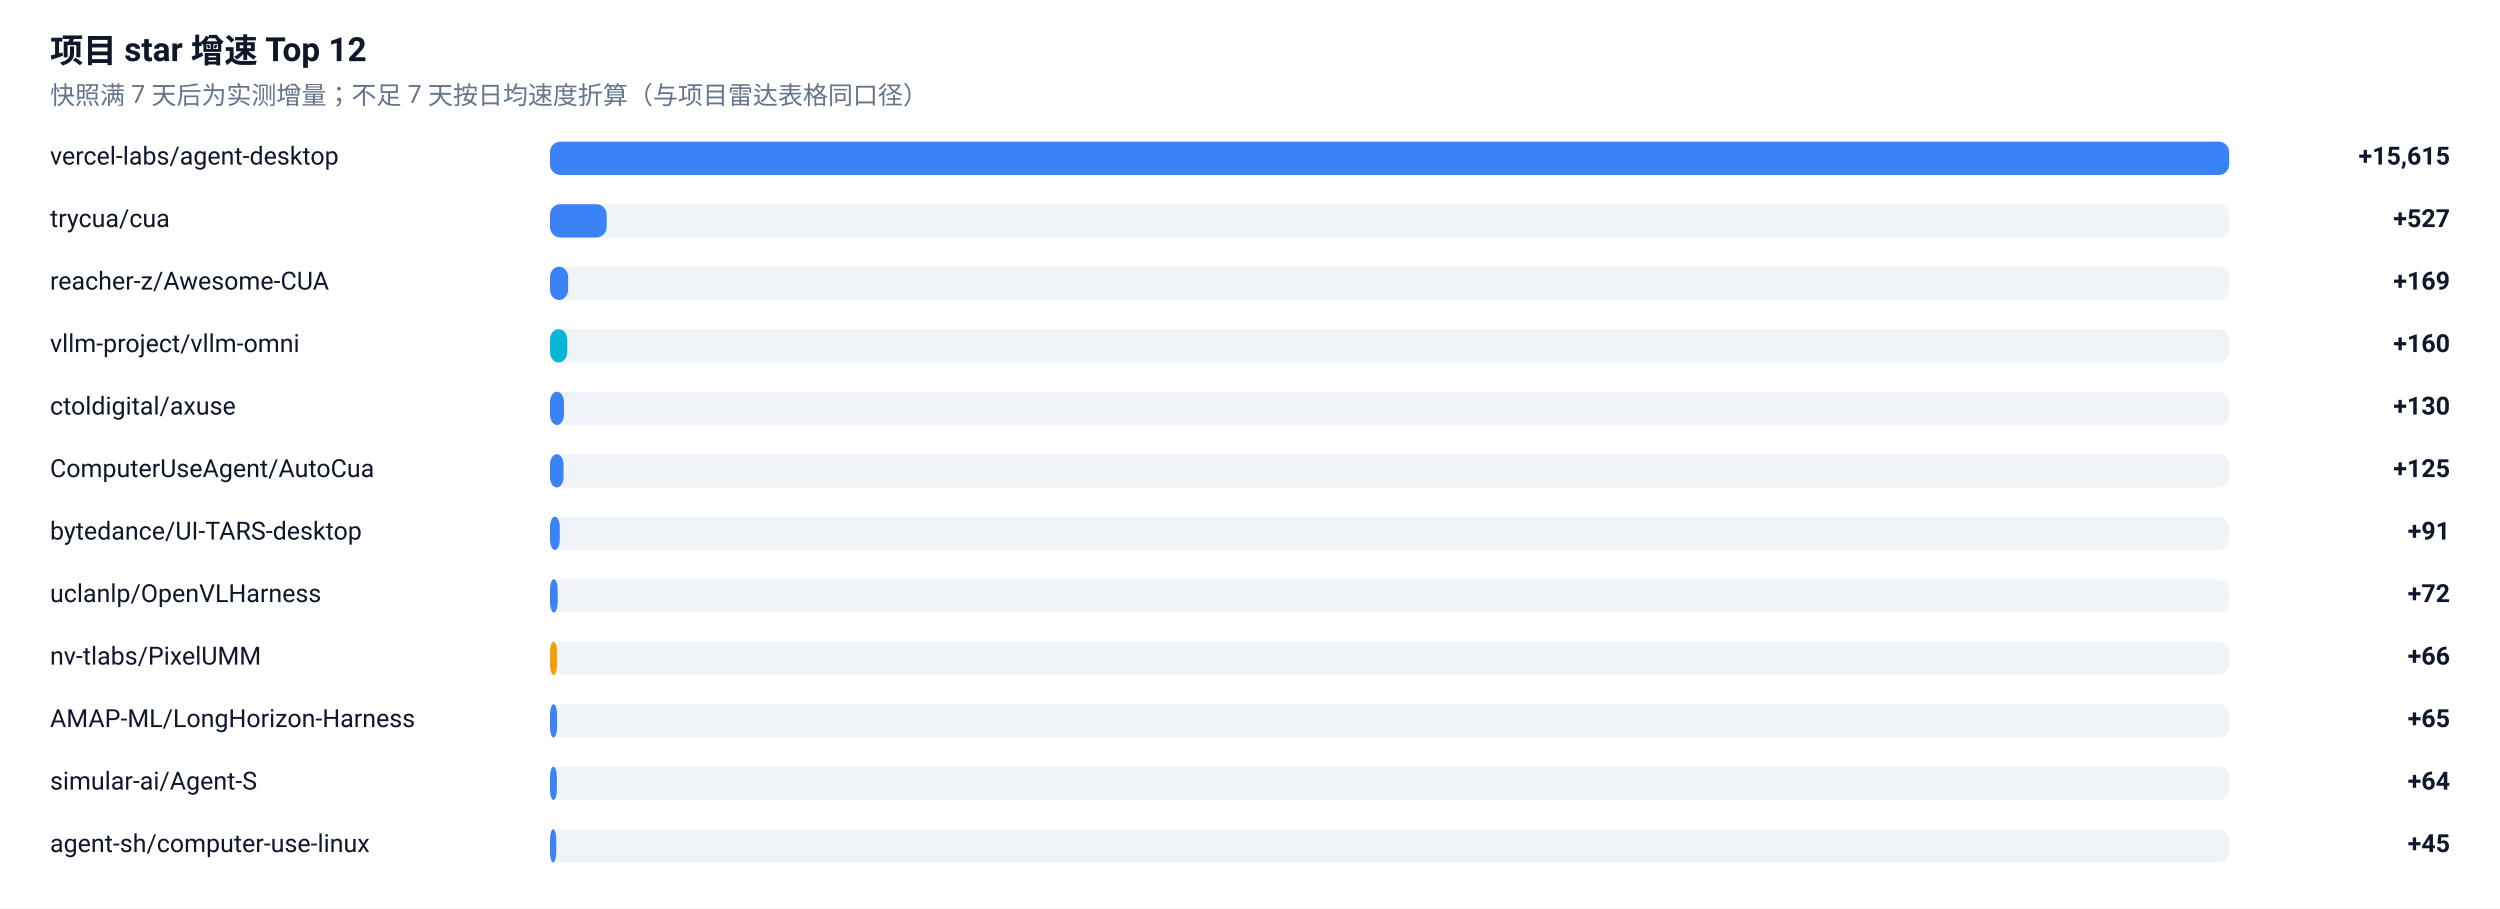
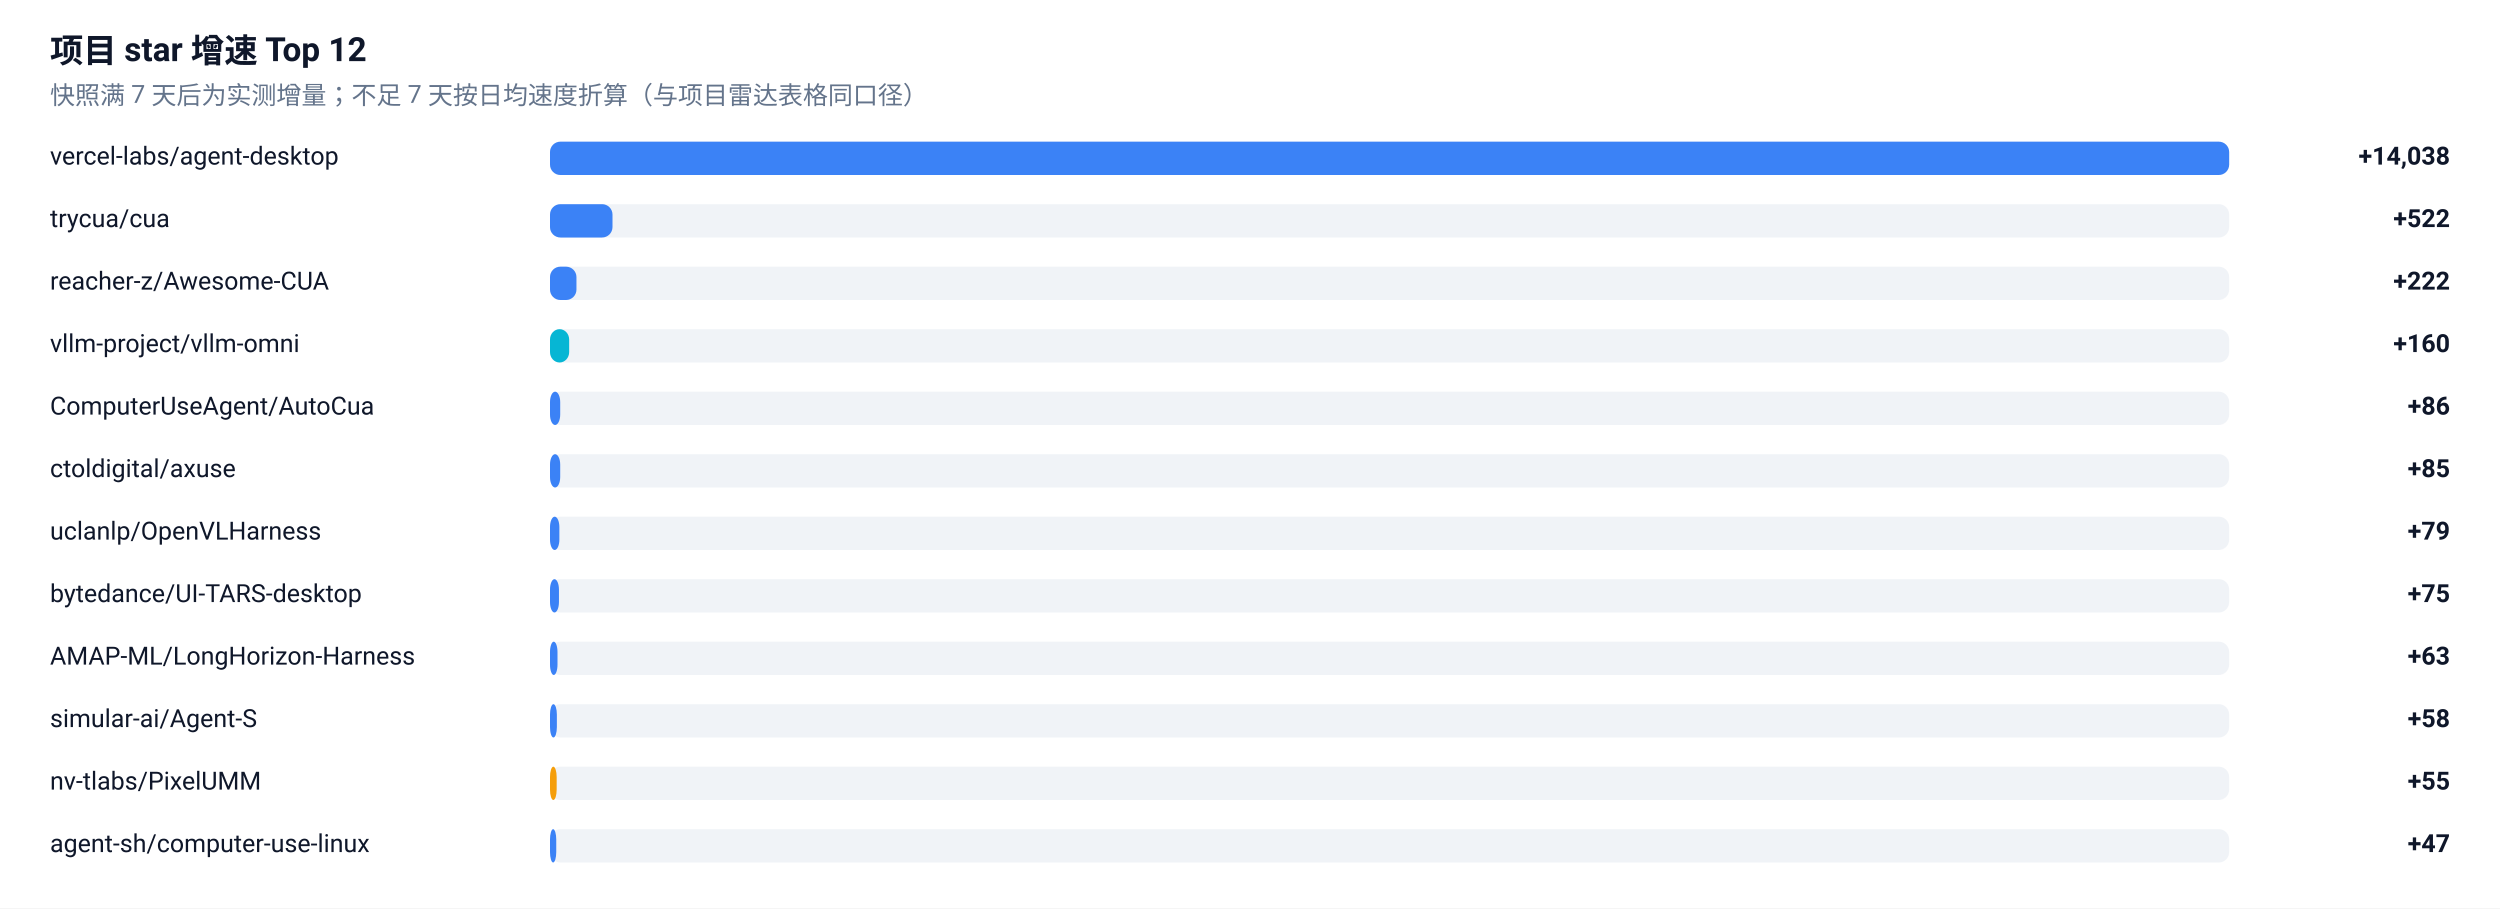
<svg xmlns="http://www.w3.org/2000/svg" width="1200" height="436" viewBox="0 0 1200 436" role="img" aria-label="项目 star 增速榜">
  <rect width="1200" height="436" fill="#FFFFFF" />
  <g font-family="-apple-system, BlinkMacSystemFont, 'Segoe UI', 'Noto Sans SC', 'PingFang SC', 'Microsoft YaHei', Roboto, sans-serif">
    <text x="24" y="30" font-size="16" font-weight="600" fill="#0F172A">项目 star 增速 Top 12</text>
    <text x="24" y="50" font-size="12" fill="#64748B">快照满 7 天后为实测增量；不足 7 天按日均速度折算（与项目雷达表格同口径）</text>
    <text x="24" y="79" font-size="12" fill="#0F172A">vercel-labs/agent-desktop</text>
    <rect x="264" y="68" width="806" height="16" rx="5" fill="#E2E8F0" fill-opacity="0.5" />
    <rect x="264" y="68" width="806.0" height="16" rx="5" fill="#3B82F6" />
-     <text x="1176" y="79" font-size="12" font-weight="600" text-anchor="end" fill="#0F172A">+15,615</text>
+     <text x="1176" y="79" font-size="12" font-weight="600" text-anchor="end" fill="#0F172A">+14,038</text>
    <text x="24" y="109" font-size="12" fill="#0F172A">trycua/cua</text>
    <rect x="264" y="98" width="806" height="16" rx="5" fill="#E2E8F0" fill-opacity="0.5" />
-     <rect x="264" y="98" width="27.2" height="16" rx="5" fill="#3B82F6" />
-     <text x="1176" y="109" font-size="12" font-weight="600" text-anchor="end" fill="#0F172A">+527</text>
+     <rect x="264" y="98" width="30.0" height="16" rx="5" fill="#3B82F6" />
+     <text x="1176" y="109" font-size="12" font-weight="600" text-anchor="end" fill="#0F172A">+522</text>
    <text x="24" y="139" font-size="12" fill="#0F172A">reacher-z/Awesome-CUA</text>
    <rect x="264" y="128" width="806" height="16" rx="5" fill="#E2E8F0" fill-opacity="0.5" />
-     <rect x="264" y="128" width="8.7" height="16" rx="5" fill="#3B82F6" />
-     <text x="1176" y="139" font-size="12" font-weight="600" text-anchor="end" fill="#0F172A">+169</text>
+     <rect x="264" y="128" width="12.7" height="16" rx="5" fill="#3B82F6" />
+     <text x="1176" y="139" font-size="12" font-weight="600" text-anchor="end" fill="#0F172A">+222</text>
    <text x="24" y="169" font-size="12" fill="#0F172A">vllm-project/vllm-omni</text>
    <rect x="264" y="158" width="806" height="16" rx="5" fill="#E2E8F0" fill-opacity="0.5" />
-     <rect x="264" y="158" width="8.3" height="16" rx="5" fill="#06B6D4" />
+     <rect x="264" y="158" width="9.2" height="16" rx="5" fill="#06B6D4" />
    <text x="1176" y="169" font-size="12" font-weight="600" text-anchor="end" fill="#0F172A">+160</text>
-     <text x="24" y="199" font-size="12" fill="#0F172A">ctoldigital/axuse</text>
+     <text x="24" y="199" font-size="12" fill="#0F172A">ComputerUseAgent/AutoCua</text>
    <rect x="264" y="188" width="806" height="16" rx="5" fill="#E2E8F0" fill-opacity="0.5" />
-     <rect x="264" y="188" width="6.7" height="16" rx="5" fill="#3B82F6" />
-     <text x="1176" y="199" font-size="12" font-weight="600" text-anchor="end" fill="#0F172A">+130</text>
-     <text x="24" y="229" font-size="12" fill="#0F172A">ComputerUseAgent/AutoCua</text>
+     <rect x="264" y="188" width="4.9" height="16" rx="5" fill="#3B82F6" />
+     <text x="1176" y="199" font-size="12" font-weight="600" text-anchor="end" fill="#0F172A">+86</text>
+     <text x="24" y="229" font-size="12" fill="#0F172A">ctoldigital/axuse</text>
    <rect x="264" y="218" width="806" height="16" rx="5" fill="#E2E8F0" fill-opacity="0.5" />
-     <rect x="264" y="218" width="6.5" height="16" rx="5" fill="#3B82F6" />
-     <text x="1176" y="229" font-size="12" font-weight="600" text-anchor="end" fill="#0F172A">+125</text>
-     <text x="24" y="259" font-size="12" fill="#0F172A">bytedance/UI-TARS-desktop</text>
+     <rect x="264" y="218" width="4.9" height="16" rx="5" fill="#3B82F6" />
+     <text x="1176" y="229" font-size="12" font-weight="600" text-anchor="end" fill="#0F172A">+85</text>
+     <text x="24" y="259" font-size="12" fill="#0F172A">uclanlp/OpenVLHarness</text>
    <rect x="264" y="248" width="806" height="16" rx="5" fill="#E2E8F0" fill-opacity="0.5" />
-     <rect x="264" y="248" width="4.7" height="16" rx="5" fill="#3B82F6" />
-     <text x="1176" y="259" font-size="12" font-weight="600" text-anchor="end" fill="#0F172A">+91</text>
-     <text x="24" y="289" font-size="12" fill="#0F172A">uclanlp/OpenVLHarness</text>
+     <rect x="264" y="248" width="4.5" height="16" rx="5" fill="#3B82F6" />
+     <text x="1176" y="259" font-size="12" font-weight="600" text-anchor="end" fill="#0F172A">+79</text>
+     <text x="24" y="289" font-size="12" fill="#0F172A">bytedance/UI-TARS-desktop</text>
    <rect x="264" y="278" width="806" height="16" rx="5" fill="#E2E8F0" fill-opacity="0.5" />
-     <rect x="264" y="278" width="3.7" height="16" rx="5" fill="#3B82F6" />
-     <text x="1176" y="289" font-size="12" font-weight="600" text-anchor="end" fill="#0F172A">+72</text>
-     <text x="24" y="319" font-size="12" fill="#0F172A">nv-tlabs/PixelUMM</text>
+     <rect x="264" y="278" width="4.3" height="16" rx="5" fill="#3B82F6" />
+     <text x="1176" y="289" font-size="12" font-weight="600" text-anchor="end" fill="#0F172A">+75</text>
+     <text x="24" y="319" font-size="12" fill="#0F172A">AMAP-ML/LongHorizon-Harness</text>
    <rect x="264" y="308" width="806" height="16" rx="5" fill="#E2E8F0" fill-opacity="0.5" />
-     <rect x="264" y="308" width="3.4" height="16" rx="5" fill="#F59E0B" />
-     <text x="1176" y="319" font-size="12" font-weight="600" text-anchor="end" fill="#0F172A">+66</text>
-     <text x="24" y="349" font-size="12" fill="#0F172A">AMAP-ML/LongHorizon-Harness</text>
+     <rect x="264" y="308" width="3.6" height="16" rx="5" fill="#3B82F6" />
+     <text x="1176" y="319" font-size="12" font-weight="600" text-anchor="end" fill="#0F172A">+63</text>
+     <text x="24" y="349" font-size="12" fill="#0F172A">simular-ai/Agent-S</text>
    <rect x="264" y="338" width="806" height="16" rx="5" fill="#E2E8F0" fill-opacity="0.5" />
-     <rect x="264" y="338" width="3.4" height="16" rx="5" fill="#3B82F6" />
-     <text x="1176" y="349" font-size="12" font-weight="600" text-anchor="end" fill="#0F172A">+65</text>
-     <text x="24" y="379" font-size="12" fill="#0F172A">simular-ai/Agent-S</text>
+     <rect x="264" y="338" width="3.3" height="16" rx="5" fill="#3B82F6" />
+     <text x="1176" y="349" font-size="12" font-weight="600" text-anchor="end" fill="#0F172A">+58</text>
+     <text x="24" y="379" font-size="12" fill="#0F172A">nv-tlabs/PixelUMM</text>
    <rect x="264" y="368" width="806" height="16" rx="5" fill="#E2E8F0" fill-opacity="0.5" />
-     <rect x="264" y="368" width="3.3" height="16" rx="5" fill="#3B82F6" />
-     <text x="1176" y="379" font-size="12" font-weight="600" text-anchor="end" fill="#0F172A">+64</text>
+     <rect x="264" y="368" width="3.2" height="16" rx="5" fill="#F59E0B" />
+     <text x="1176" y="379" font-size="12" font-weight="600" text-anchor="end" fill="#0F172A">+55</text>
    <text x="24" y="409" font-size="12" fill="#0F172A">agent-sh/computer-use-linux</text>
    <rect x="264" y="398" width="806" height="16" rx="5" fill="#E2E8F0" fill-opacity="0.5" />
    <rect x="264" y="398" width="3.0" height="16" rx="5" fill="#3B82F6" />
-     <text x="1176" y="409" font-size="12" font-weight="600" text-anchor="end" fill="#0F172A">+45</text>
+     <text x="1176" y="409" font-size="12" font-weight="600" text-anchor="end" fill="#0F172A">+47</text>
  </g>
</svg>
